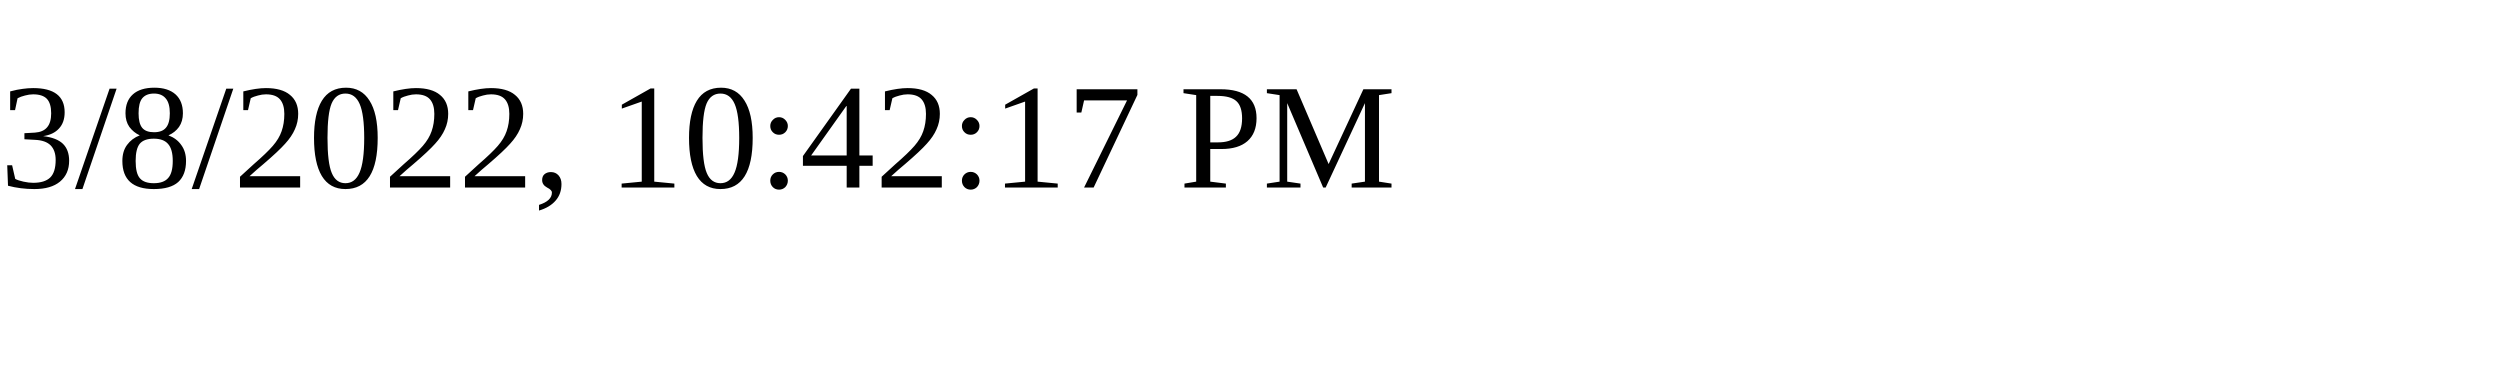
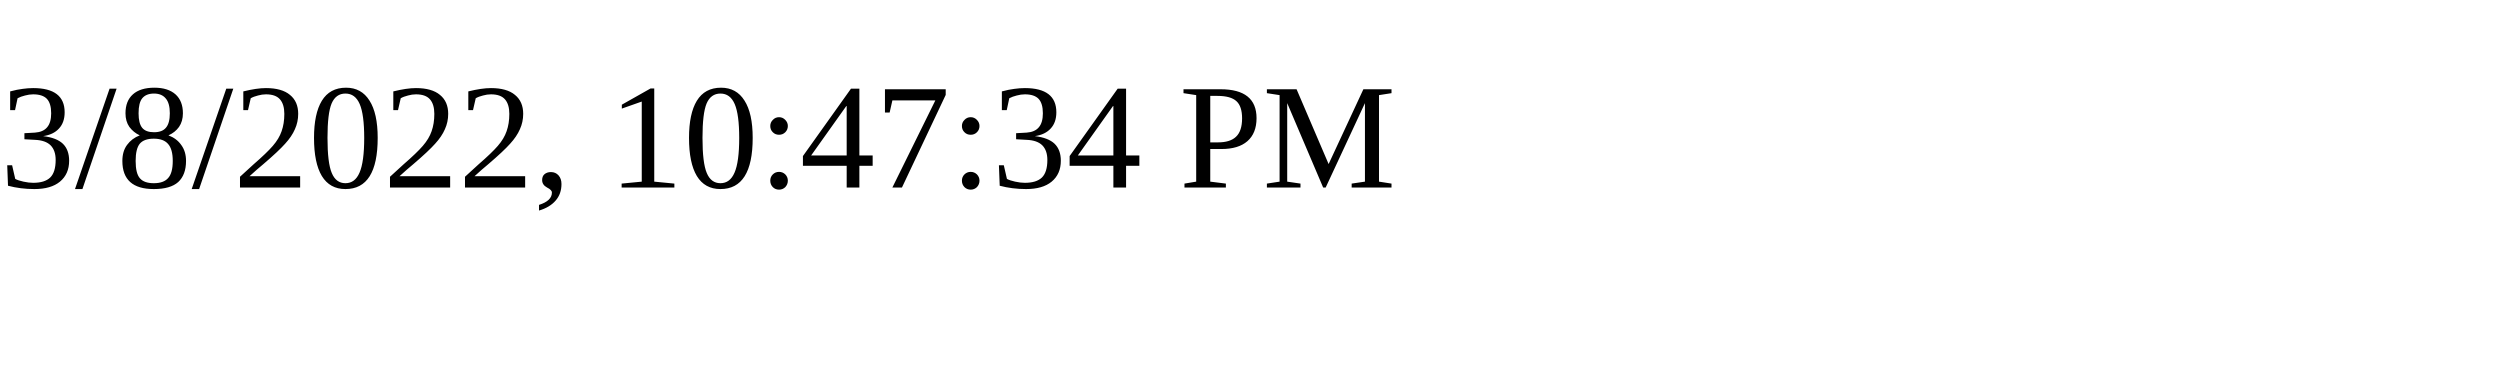
<svg xmlns="http://www.w3.org/2000/svg" height="30" width="200">
-   <text x="0" y="15">3/8/2022, 10:42:17 PM</text>
+   <text x="0" y="15">3/8/2022, 10:47:34 PM</text>
</svg>
